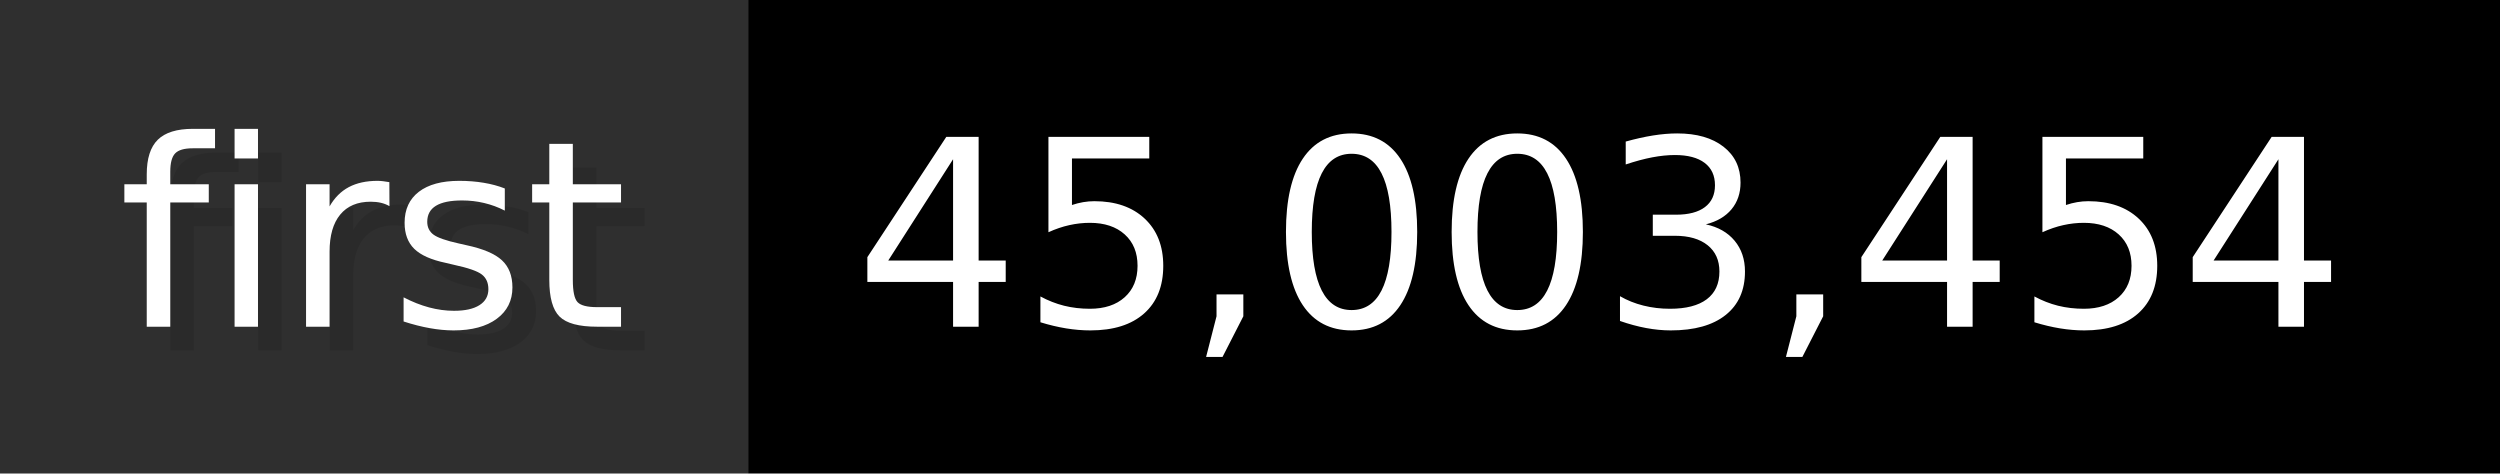
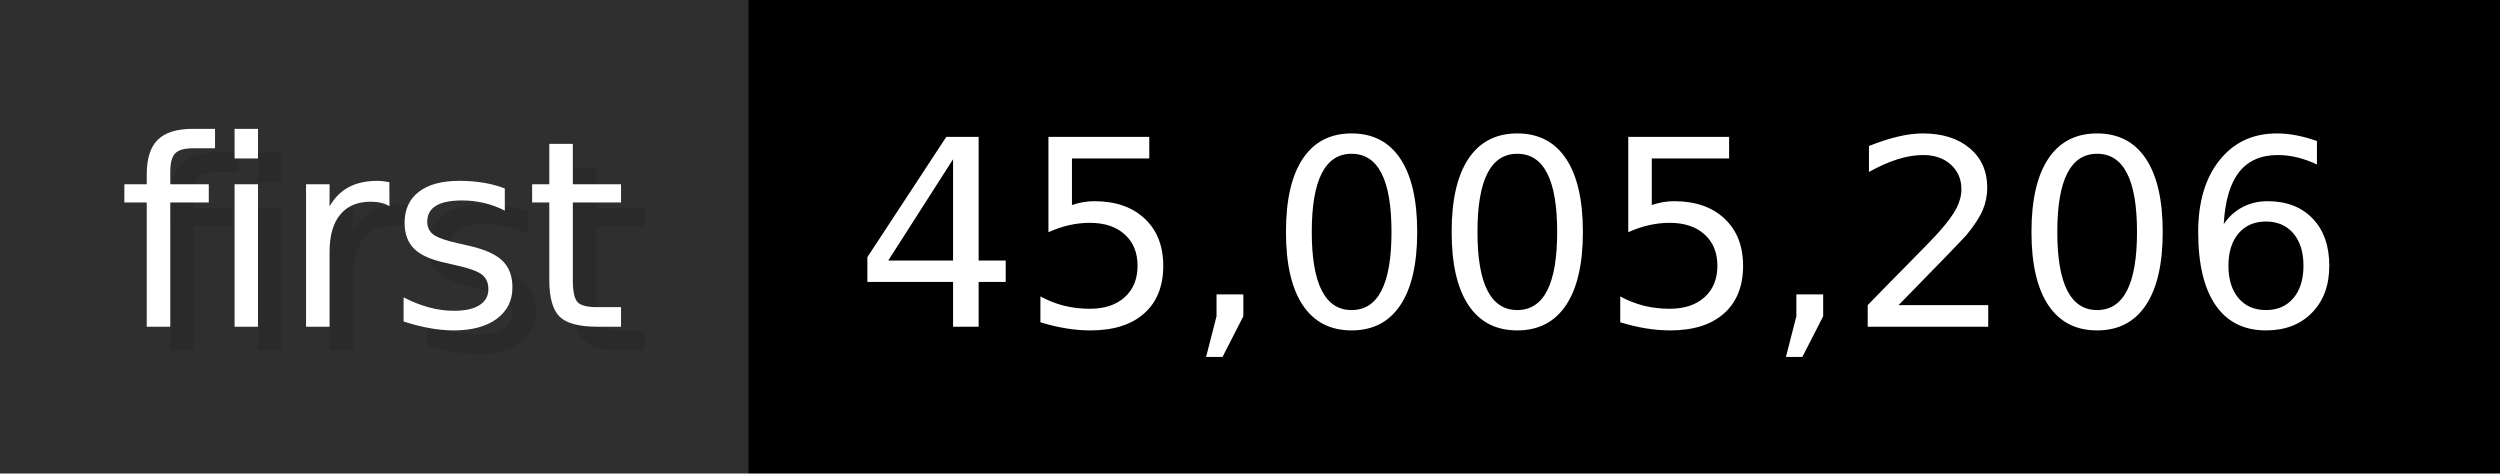
- <svg xmlns="http://www.w3.org/2000/svg" width="105.6" height="20" viewBox="0 0 1056 200" role="img" aria-label="first: 45,003,454">
+ <svg xmlns="http://www.w3.org/2000/svg" width="105.6" height="20" viewBox="0 0 1056 200" role="img" aria-label="first: 45,005,206">
  <g>
    <rect fill="#2F2F2F" width="316" height="200" />
    <rect fill="#" x="316" width="740" height="200" />
  </g>
  <g aria-hidden="true" fill="#fff" text-anchor="start" font-family="Verdana,DejaVu Sans,sans-serif" font-size="110">
    <text x="60" y="148" textLength="216" fill="#000" opacity="0.1">first</text>
    <text x="50" y="138" textLength="216">first</text>
-     <text x="371" y="148" textLength="640" fill="#000" opacity="0.1">45,003,454</text>
-     <text x="361" y="138" textLength="640">45,003,454</text>
+     <text x="371" y="148" textLength="640" fill="#000" opacity="0.1">45,005,206</text>
+     <text x="361" y="138" textLength="640">45,005,206</text>
  </g>
</svg>
